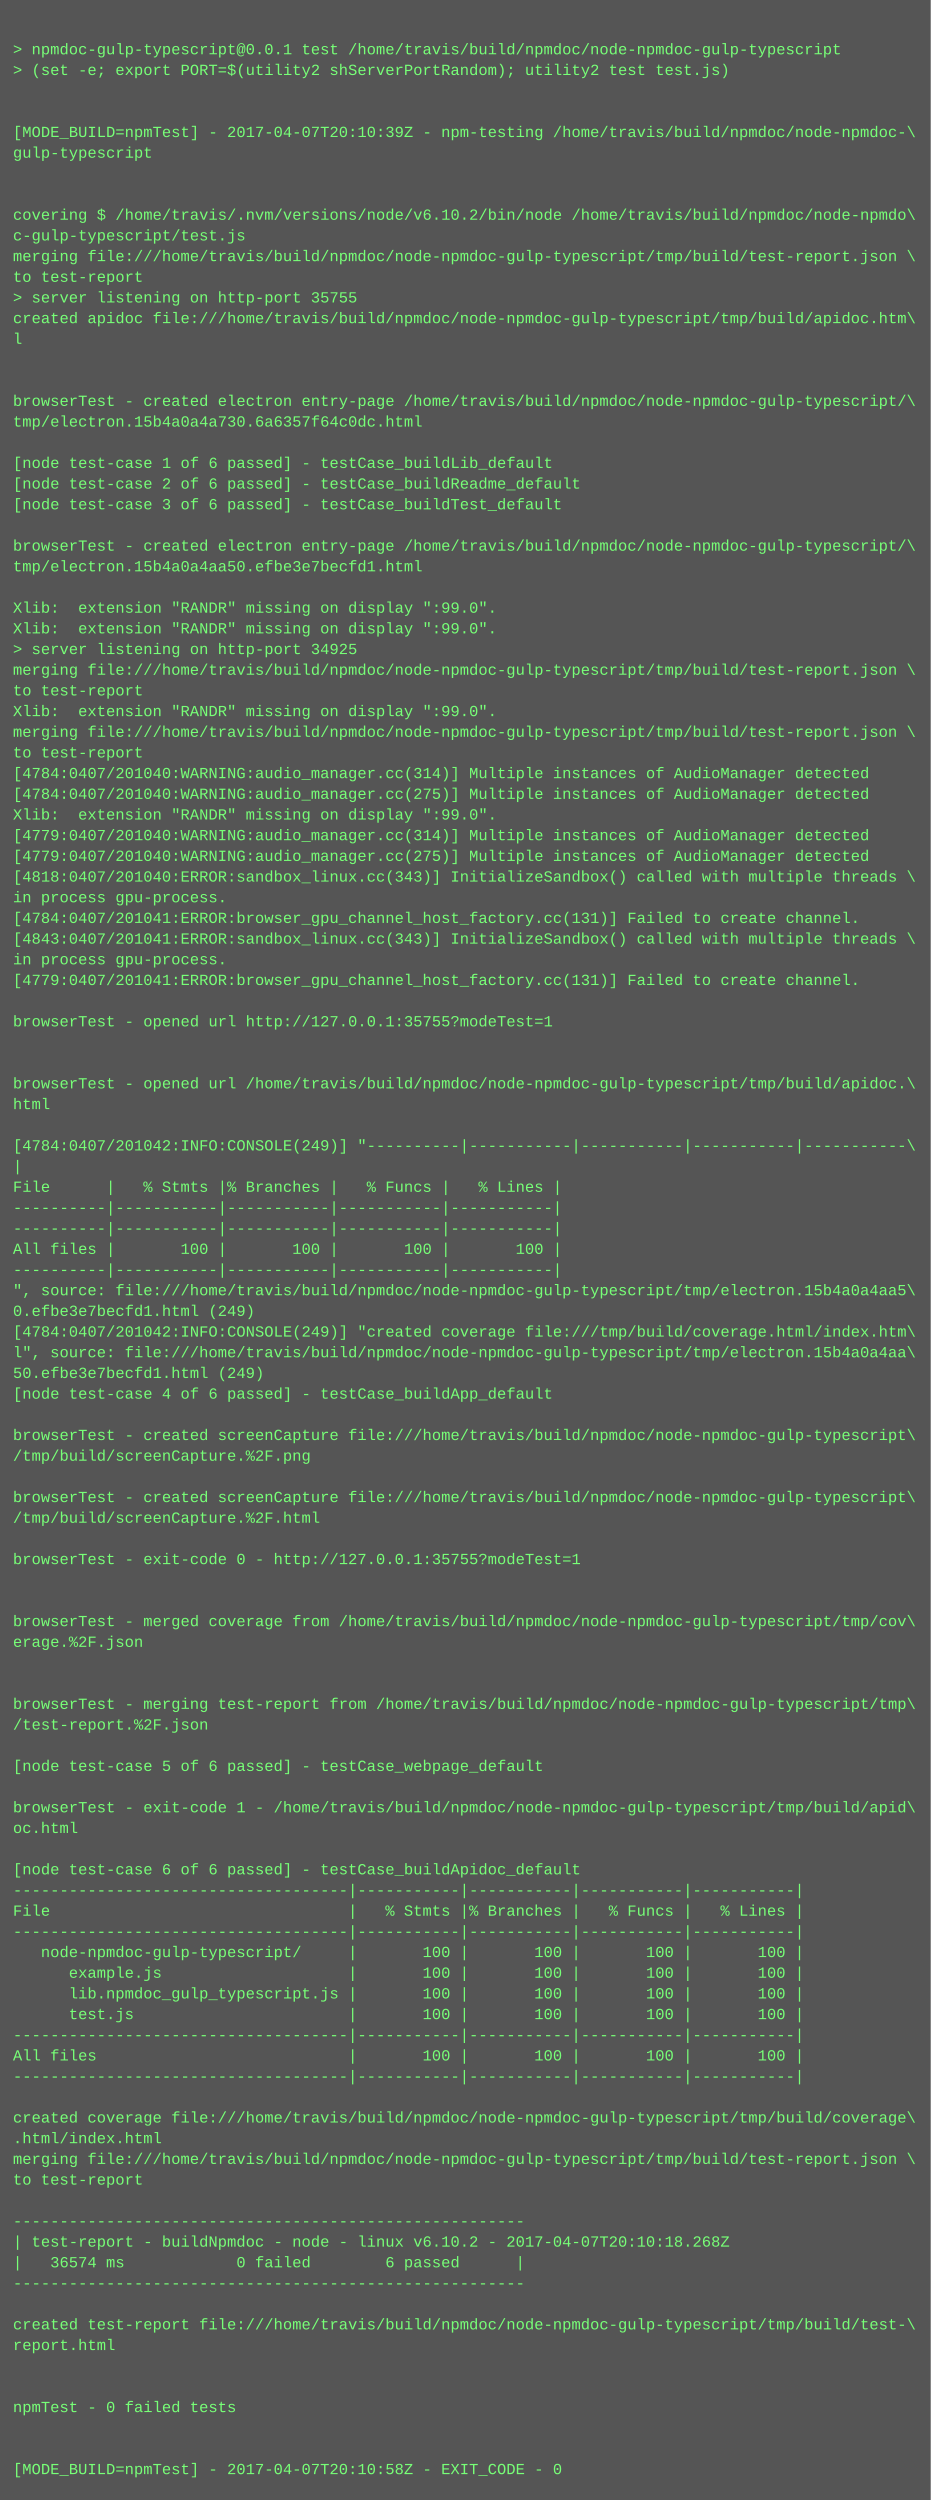
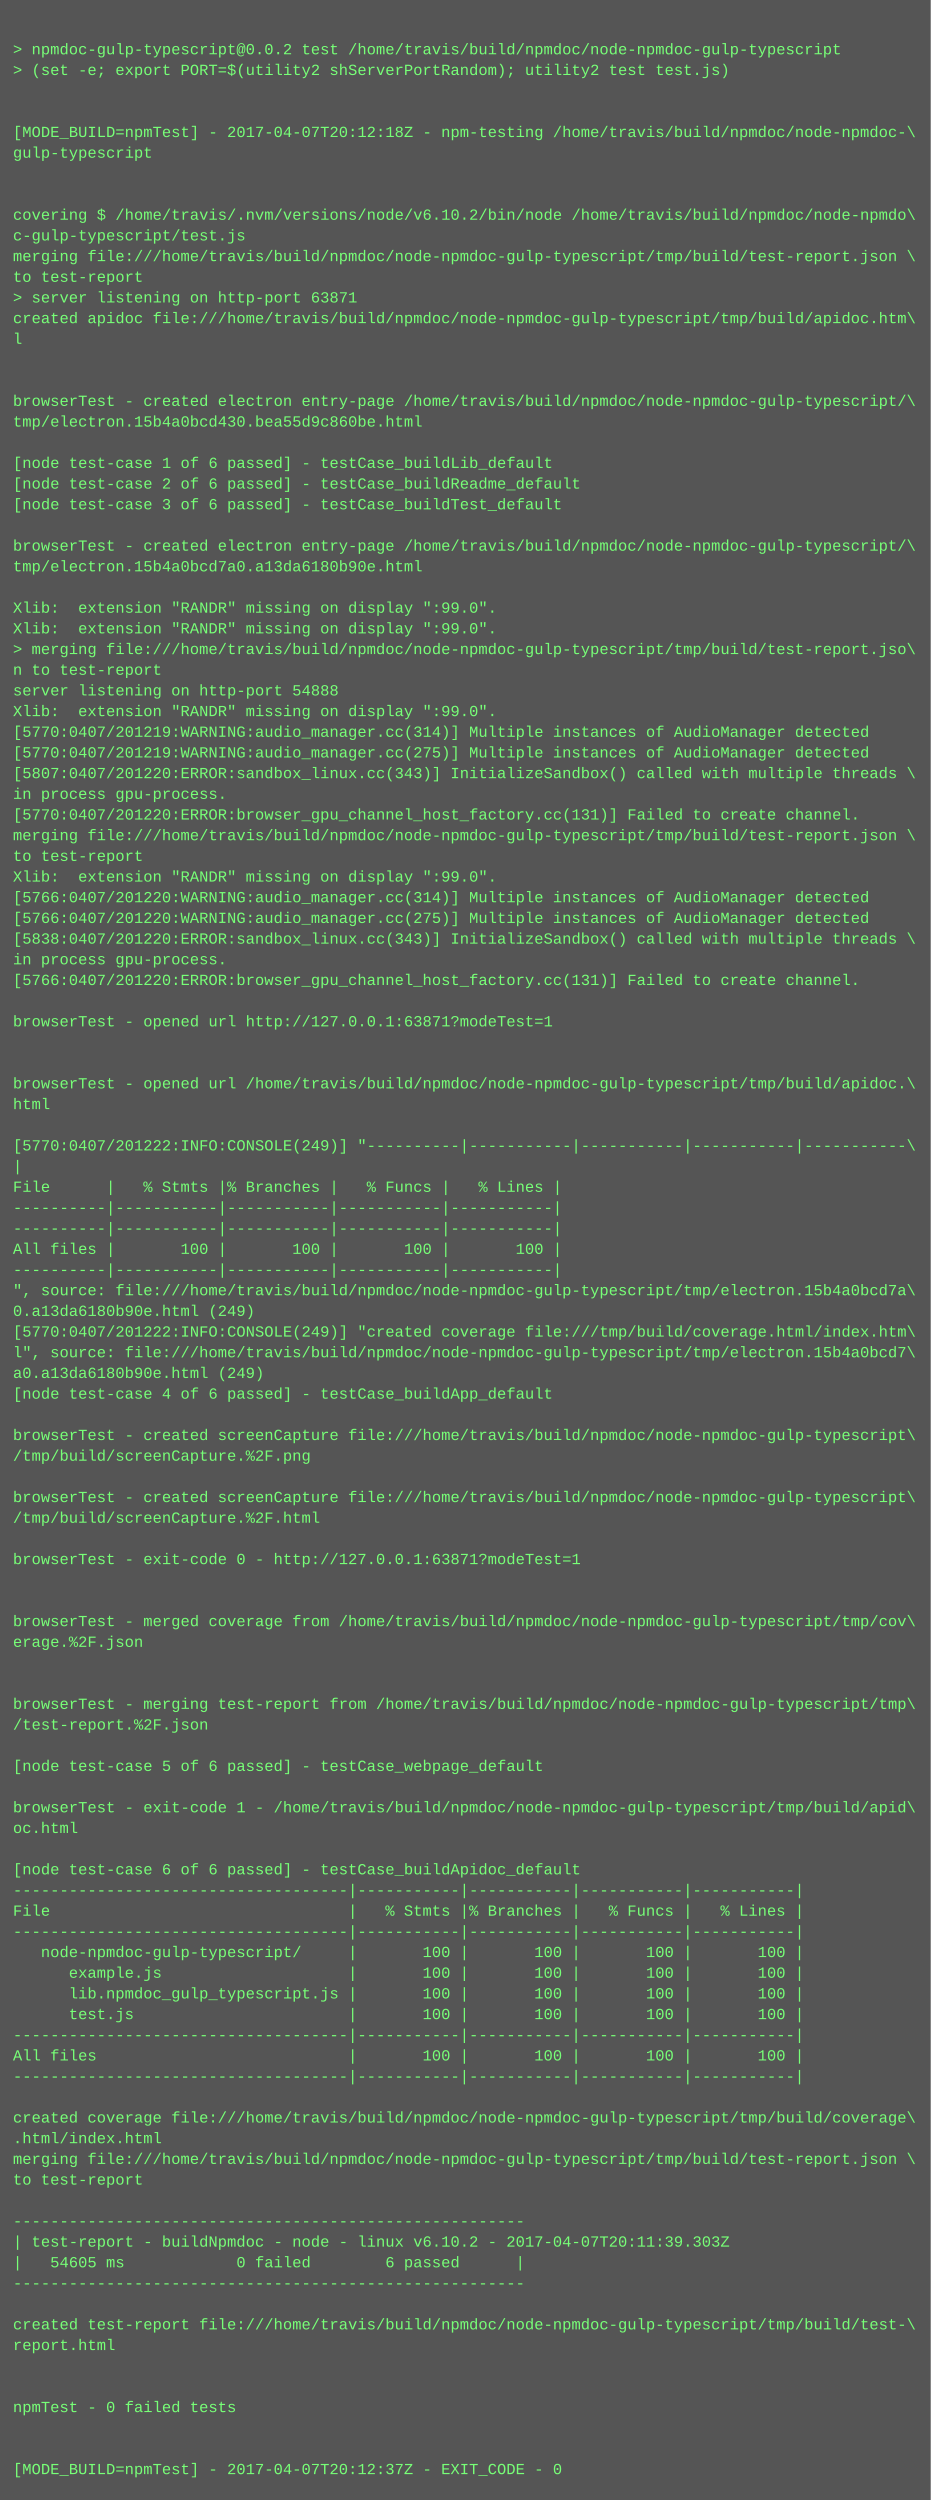
<svg xmlns="http://www.w3.org/2000/svg" height="1934" width="720">
  <rect height="1934" fill="#555" width="720" />
  <text fill="#7f7" font-family="Courier New" font-size="12" xml:space="preserve">
    <tspan x="10" y="26" />
-     <tspan x="10" y="42">&gt; npmdoc-gulp-typescript@0.0.1 test /home/travis/build/npmdoc/node-npmdoc-gulp-typescript</tspan>
+     <tspan x="10" y="42">&gt; npmdoc-gulp-typescript@0.0.2 test /home/travis/build/npmdoc/node-npmdoc-gulp-typescript</tspan>
    <tspan x="10" y="58">&gt; (set -e; export PORT=$(utility2 shServerPortRandom); utility2 test test.js)</tspan>
    <tspan x="10" y="74" />
    <tspan x="10" y="90" />
-     <tspan x="10" y="106">[MODE_BUILD=npmTest] - 2017-04-07T20:10:39Z - npm-testing /home/travis/build/npmdoc/node-npmdoc-\</tspan>
+     <tspan x="10" y="106">[MODE_BUILD=npmTest] - 2017-04-07T20:12:18Z - npm-testing /home/travis/build/npmdoc/node-npmdoc-\</tspan>
    <tspan x="10" y="122">gulp-typescript</tspan>
    <tspan x="10" y="138" />
    <tspan x="10" y="154" />
    <tspan x="10" y="170">covering $ /home/travis/.nvm/versions/node/v6.10.2/bin/node /home/travis/build/npmdoc/node-npmdo\</tspan>
    <tspan x="10" y="186">c-gulp-typescript/test.js</tspan>
    <tspan x="10" y="202">merging file:///home/travis/build/npmdoc/node-npmdoc-gulp-typescript/tmp/build/test-report.json \</tspan>
    <tspan x="10" y="218">to test-report</tspan>
-     <tspan x="10" y="234">&gt; server listening on http-port 35755</tspan>
+     <tspan x="10" y="234">&gt; server listening on http-port 63871</tspan>
    <tspan x="10" y="250">created apidoc file:///home/travis/build/npmdoc/node-npmdoc-gulp-typescript/tmp/build/apidoc.htm\</tspan>
    <tspan x="10" y="266">l</tspan>
    <tspan x="10" y="282" />
    <tspan x="10" y="298" />
    <tspan x="10" y="314">browserTest - created electron entry-page /home/travis/build/npmdoc/node-npmdoc-gulp-typescript/\</tspan>
-     <tspan x="10" y="330">tmp/electron.15b4a0a4a730.6a6357f64c0dc.html</tspan>
+     <tspan x="10" y="330">tmp/electron.15b4a0bcd430.bea55d9c860be.html</tspan>
    <tspan x="10" y="346" />
    <tspan x="10" y="362">[node test-case 1 of 6 passed] - testCase_buildLib_default</tspan>
    <tspan x="10" y="378">[node test-case 2 of 6 passed] - testCase_buildReadme_default</tspan>
    <tspan x="10" y="394">[node test-case 3 of 6 passed] - testCase_buildTest_default</tspan>
    <tspan x="10" y="410" />
    <tspan x="10" y="426">browserTest - created electron entry-page /home/travis/build/npmdoc/node-npmdoc-gulp-typescript/\</tspan>
-     <tspan x="10" y="442">tmp/electron.15b4a0a4aa50.efbe3e7becfd1.html</tspan>
+     <tspan x="10" y="442">tmp/electron.15b4a0bcd7a0.a13da6180b90e.html</tspan>
    <tspan x="10" y="458" />
    <tspan x="10" y="474">Xlib:  extension "RANDR" missing on display ":99.0".</tspan>
    <tspan x="10" y="490">Xlib:  extension "RANDR" missing on display ":99.0".</tspan>
-     <tspan x="10" y="506">&gt; server listening on http-port 34925</tspan>
-     <tspan x="10" y="522">merging file:///home/travis/build/npmdoc/node-npmdoc-gulp-typescript/tmp/build/test-report.json \</tspan>
-     <tspan x="10" y="538">to test-report</tspan>
+     <tspan x="10" y="506">&gt; merging file:///home/travis/build/npmdoc/node-npmdoc-gulp-typescript/tmp/build/test-report.jso\</tspan>
+     <tspan x="10" y="522">n to test-report</tspan>
+     <tspan x="10" y="538">server listening on http-port 54888</tspan>
    <tspan x="10" y="554">Xlib:  extension "RANDR" missing on display ":99.0".</tspan>
-     <tspan x="10" y="570">merging file:///home/travis/build/npmdoc/node-npmdoc-gulp-typescript/tmp/build/test-report.json \</tspan>
-     <tspan x="10" y="586">to test-report</tspan>
-     <tspan x="10" y="602">[4784:0407/201040:WARNING:audio_manager.cc(314)] Multiple instances of AudioManager detected</tspan>
-     <tspan x="10" y="618">[4784:0407/201040:WARNING:audio_manager.cc(275)] Multiple instances of AudioManager detected</tspan>
-     <tspan x="10" y="634">Xlib:  extension "RANDR" missing on display ":99.0".</tspan>
-     <tspan x="10" y="650">[4779:0407/201040:WARNING:audio_manager.cc(314)] Multiple instances of AudioManager detected</tspan>
-     <tspan x="10" y="666">[4779:0407/201040:WARNING:audio_manager.cc(275)] Multiple instances of AudioManager detected</tspan>
-     <tspan x="10" y="682">[4818:0407/201040:ERROR:sandbox_linux.cc(343)] InitializeSandbox() called with multiple threads \</tspan>
-     <tspan x="10" y="698">in process gpu-process. </tspan>
-     <tspan x="10" y="714">[4784:0407/201041:ERROR:browser_gpu_channel_host_factory.cc(131)] Failed to create channel.</tspan>
-     <tspan x="10" y="730">[4843:0407/201041:ERROR:sandbox_linux.cc(343)] InitializeSandbox() called with multiple threads \</tspan>
+     <tspan x="10" y="570">[5770:0407/201219:WARNING:audio_manager.cc(314)] Multiple instances of AudioManager detected</tspan>
+     <tspan x="10" y="586">[5770:0407/201219:WARNING:audio_manager.cc(275)] Multiple instances of AudioManager detected</tspan>
+     <tspan x="10" y="602">[5807:0407/201220:ERROR:sandbox_linux.cc(343)] InitializeSandbox() called with multiple threads \</tspan>
+     <tspan x="10" y="618">in process gpu-process. </tspan>
+     <tspan x="10" y="634">[5770:0407/201220:ERROR:browser_gpu_channel_host_factory.cc(131)] Failed to create channel.</tspan>
+     <tspan x="10" y="650">merging file:///home/travis/build/npmdoc/node-npmdoc-gulp-typescript/tmp/build/test-report.json \</tspan>
+     <tspan x="10" y="666">to test-report</tspan>
+     <tspan x="10" y="682">Xlib:  extension "RANDR" missing on display ":99.0".</tspan>
+     <tspan x="10" y="698">[5766:0407/201220:WARNING:audio_manager.cc(314)] Multiple instances of AudioManager detected</tspan>
+     <tspan x="10" y="714">[5766:0407/201220:WARNING:audio_manager.cc(275)] Multiple instances of AudioManager detected</tspan>
+     <tspan x="10" y="730">[5838:0407/201220:ERROR:sandbox_linux.cc(343)] InitializeSandbox() called with multiple threads \</tspan>
    <tspan x="10" y="746">in process gpu-process. </tspan>
-     <tspan x="10" y="762">[4779:0407/201041:ERROR:browser_gpu_channel_host_factory.cc(131)] Failed to create channel.</tspan>
+     <tspan x="10" y="762">[5766:0407/201220:ERROR:browser_gpu_channel_host_factory.cc(131)] Failed to create channel.</tspan>
    <tspan x="10" y="778" />
-     <tspan x="10" y="794">browserTest - opened url http://127.0.0.1:35755?modeTest=1</tspan>
+     <tspan x="10" y="794">browserTest - opened url http://127.0.0.1:63871?modeTest=1</tspan>
    <tspan x="10" y="810" />
    <tspan x="10" y="826" />
    <tspan x="10" y="842">browserTest - opened url /home/travis/build/npmdoc/node-npmdoc-gulp-typescript/tmp/build/apidoc.\</tspan>
    <tspan x="10" y="858">html</tspan>
    <tspan x="10" y="874" />
-     <tspan x="10" y="890">[4784:0407/201042:INFO:CONSOLE(249)] "----------|-----------|-----------|-----------|-----------\</tspan>
+     <tspan x="10" y="890">[5770:0407/201222:INFO:CONSOLE(249)] "----------|-----------|-----------|-----------|-----------\</tspan>
    <tspan x="10" y="906">|</tspan>
    <tspan x="10" y="922">File      |   % Stmts |% Branches |   % Funcs |   % Lines |</tspan>
    <tspan x="10" y="938">----------|-----------|-----------|-----------|-----------|</tspan>
    <tspan x="10" y="954">----------|-----------|-----------|-----------|-----------|</tspan>
    <tspan x="10" y="970">All files |       100 |       100 |       100 |       100 |</tspan>
    <tspan x="10" y="986">----------|-----------|-----------|-----------|-----------|</tspan>
-     <tspan x="10" y="1002">", source: file:///home/travis/build/npmdoc/node-npmdoc-gulp-typescript/tmp/electron.15b4a0a4aa5\</tspan>
-     <tspan x="10" y="1018">0.efbe3e7becfd1.html (249)</tspan>
-     <tspan x="10" y="1034">[4784:0407/201042:INFO:CONSOLE(249)] "created coverage file:///tmp/build/coverage.html/index.htm\</tspan>
-     <tspan x="10" y="1050">l", source: file:///home/travis/build/npmdoc/node-npmdoc-gulp-typescript/tmp/electron.15b4a0a4aa\</tspan>
-     <tspan x="10" y="1066">50.efbe3e7becfd1.html (249)</tspan>
+     <tspan x="10" y="1002">", source: file:///home/travis/build/npmdoc/node-npmdoc-gulp-typescript/tmp/electron.15b4a0bcd7a\</tspan>
+     <tspan x="10" y="1018">0.a13da6180b90e.html (249)</tspan>
+     <tspan x="10" y="1034">[5770:0407/201222:INFO:CONSOLE(249)] "created coverage file:///tmp/build/coverage.html/index.htm\</tspan>
+     <tspan x="10" y="1050">l", source: file:///home/travis/build/npmdoc/node-npmdoc-gulp-typescript/tmp/electron.15b4a0bcd7\</tspan>
+     <tspan x="10" y="1066">a0.a13da6180b90e.html (249)</tspan>
    <tspan x="10" y="1082">[node test-case 4 of 6 passed] - testCase_buildApp_default</tspan>
    <tspan x="10" y="1098" />
    <tspan x="10" y="1114">browserTest - created screenCapture file:///home/travis/build/npmdoc/node-npmdoc-gulp-typescript\</tspan>
    <tspan x="10" y="1130">/tmp/build/screenCapture.%2F.png</tspan>
    <tspan x="10" y="1146" />
    <tspan x="10" y="1162">browserTest - created screenCapture file:///home/travis/build/npmdoc/node-npmdoc-gulp-typescript\</tspan>
    <tspan x="10" y="1178">/tmp/build/screenCapture.%2F.html</tspan>
    <tspan x="10" y="1194" />
-     <tspan x="10" y="1210">browserTest - exit-code 0 - http://127.0.0.1:35755?modeTest=1</tspan>
+     <tspan x="10" y="1210">browserTest - exit-code 0 - http://127.0.0.1:63871?modeTest=1</tspan>
    <tspan x="10" y="1226" />
    <tspan x="10" y="1242" />
    <tspan x="10" y="1258">browserTest - merged coverage from /home/travis/build/npmdoc/node-npmdoc-gulp-typescript/tmp/cov\</tspan>
    <tspan x="10" y="1274">erage.%2F.json</tspan>
    <tspan x="10" y="1290" />
    <tspan x="10" y="1306" />
    <tspan x="10" y="1322">browserTest - merging test-report from /home/travis/build/npmdoc/node-npmdoc-gulp-typescript/tmp\</tspan>
    <tspan x="10" y="1338">/test-report.%2F.json</tspan>
    <tspan x="10" y="1354" />
    <tspan x="10" y="1370">[node test-case 5 of 6 passed] - testCase_webpage_default</tspan>
    <tspan x="10" y="1386" />
    <tspan x="10" y="1402">browserTest - exit-code 1 - /home/travis/build/npmdoc/node-npmdoc-gulp-typescript/tmp/build/apid\</tspan>
    <tspan x="10" y="1418">oc.html</tspan>
    <tspan x="10" y="1434" />
    <tspan x="10" y="1450">[node test-case 6 of 6 passed] - testCase_buildApidoc_default</tspan>
    <tspan x="10" y="1466">------------------------------------|-----------|-----------|-----------|-----------|</tspan>
    <tspan x="10" y="1482">File                                |   % Stmts |% Branches |   % Funcs |   % Lines |</tspan>
    <tspan x="10" y="1498">------------------------------------|-----------|-----------|-----------|-----------|</tspan>
    <tspan x="10" y="1514">   node-npmdoc-gulp-typescript/     |       100 |       100 |       100 |       100 |</tspan>
    <tspan x="10" y="1530">      example.js                    |       100 |       100 |       100 |       100 |</tspan>
    <tspan x="10" y="1546">      lib.npmdoc_gulp_typescript.js |       100 |       100 |       100 |       100 |</tspan>
    <tspan x="10" y="1562">      test.js                       |       100 |       100 |       100 |       100 |</tspan>
    <tspan x="10" y="1578">------------------------------------|-----------|-----------|-----------|-----------|</tspan>
    <tspan x="10" y="1594">All files                           |       100 |       100 |       100 |       100 |</tspan>
    <tspan x="10" y="1610">------------------------------------|-----------|-----------|-----------|-----------|</tspan>
    <tspan x="10" y="1626" />
    <tspan x="10" y="1642">created coverage file:///home/travis/build/npmdoc/node-npmdoc-gulp-typescript/tmp/build/coverage\</tspan>
    <tspan x="10" y="1658">.html/index.html</tspan>
    <tspan x="10" y="1674">merging file:///home/travis/build/npmdoc/node-npmdoc-gulp-typescript/tmp/build/test-report.json \</tspan>
    <tspan x="10" y="1690">to test-report</tspan>
    <tspan x="10" y="1706" />
    <tspan x="10" y="1722">-------------------------------------------------------</tspan>
-     <tspan x="10" y="1738">| test-report - buildNpmdoc - node - linux v6.10.2 - 2017-04-07T20:10:18.268Z</tspan>
-     <tspan x="10" y="1754">|   36574 ms            0 failed        6 passed      |</tspan>
+     <tspan x="10" y="1738">| test-report - buildNpmdoc - node - linux v6.10.2 - 2017-04-07T20:11:39.303Z</tspan>
+     <tspan x="10" y="1754">|   54605 ms            0 failed        6 passed      |</tspan>
    <tspan x="10" y="1770">-------------------------------------------------------</tspan>
    <tspan x="10" y="1786" />
    <tspan x="10" y="1802">created test-report file:///home/travis/build/npmdoc/node-npmdoc-gulp-typescript/tmp/build/test-\</tspan>
    <tspan x="10" y="1818">report.html</tspan>
    <tspan x="10" y="1834" />
    <tspan x="10" y="1850" />
    <tspan x="10" y="1866">npmTest - 0 failed tests</tspan>
    <tspan x="10" y="1882" />
    <tspan x="10" y="1898" />
-     <tspan x="10" y="1914">[MODE_BUILD=npmTest] - 2017-04-07T20:10:58Z - EXIT_CODE - 0</tspan>
+     <tspan x="10" y="1914">[MODE_BUILD=npmTest] - 2017-04-07T20:12:37Z - EXIT_CODE - 0</tspan>
  </text>
</svg>
